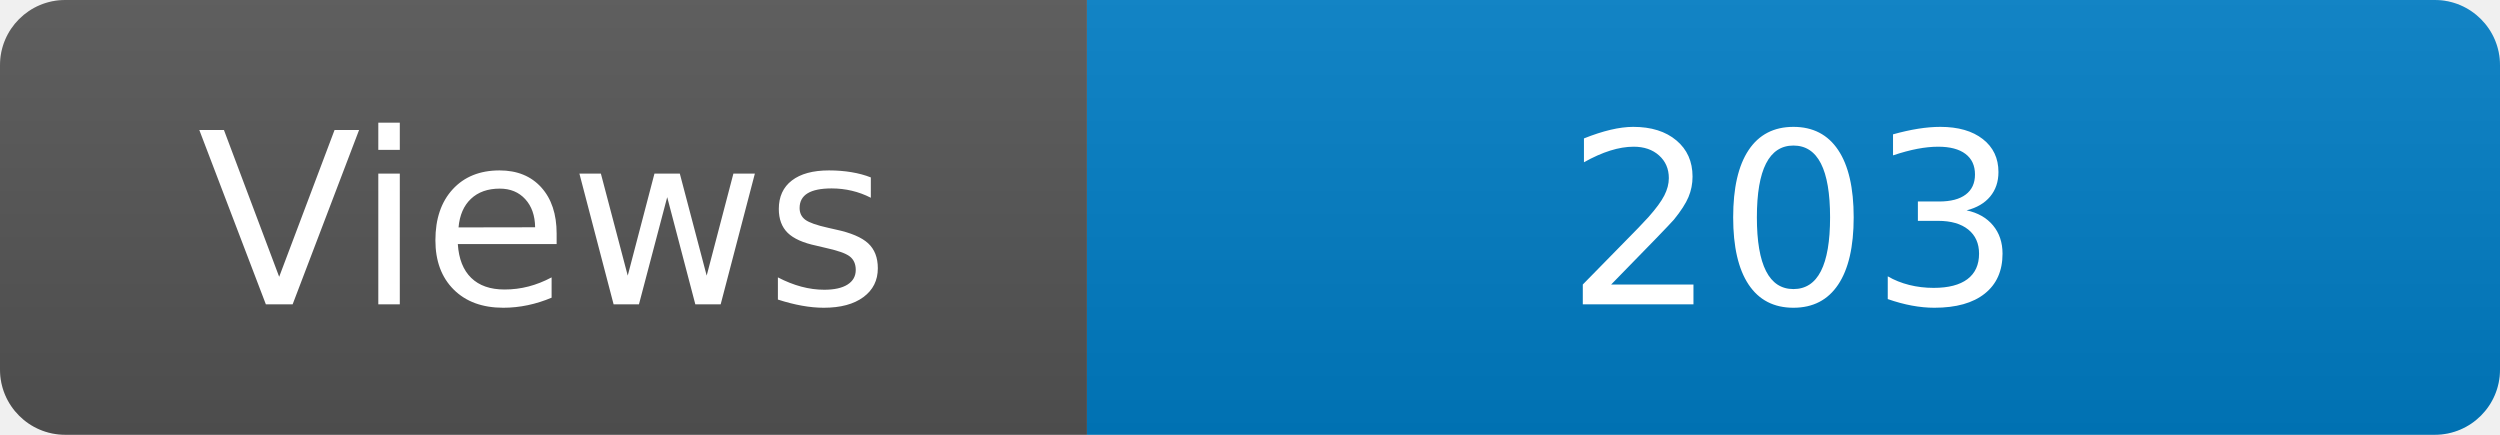
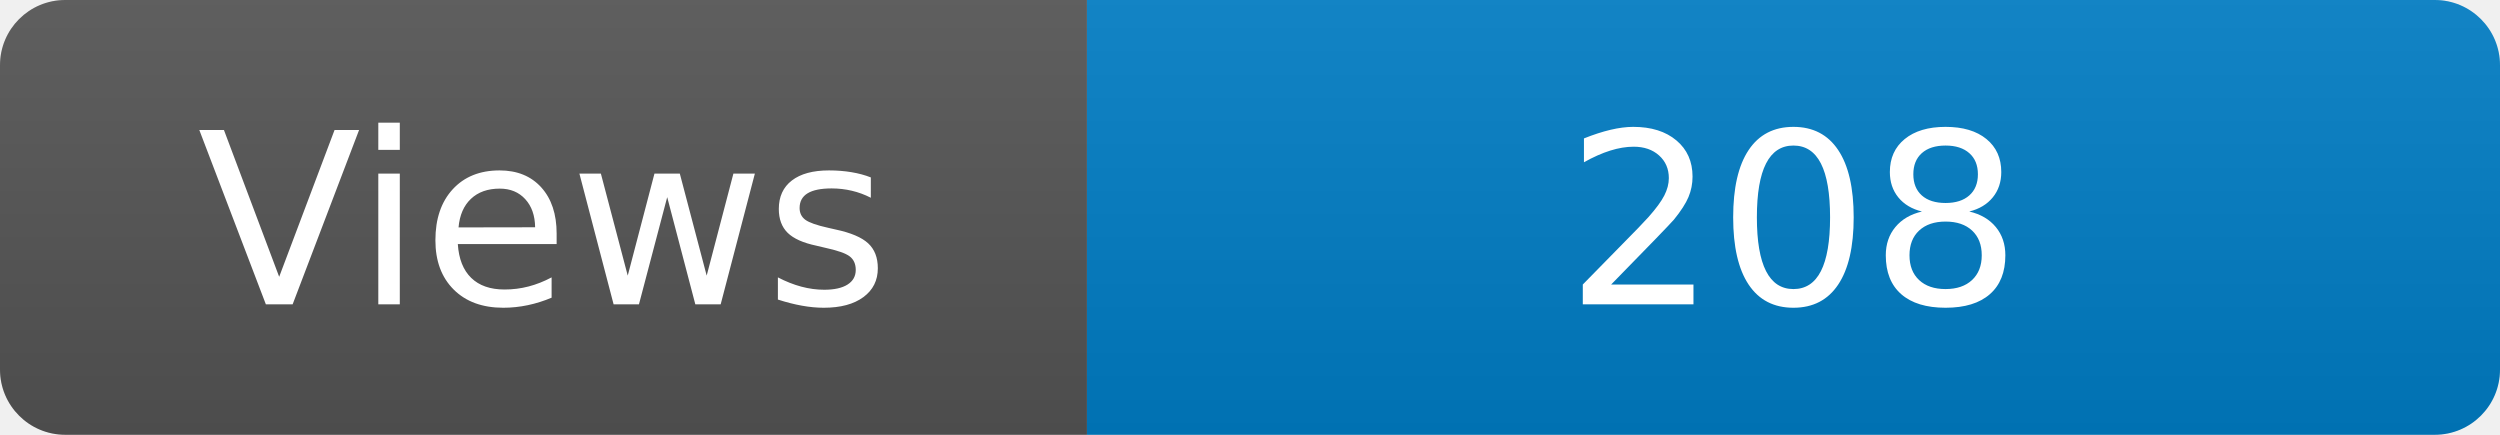
<svg xmlns="http://www.w3.org/2000/svg" width="115" height="20" role="img" aria-label="Maintained?: yes">
  <linearGradient id="s" x2="0" y2="100%">
    <stop offset="0" stop-color="#bbb" stop-opacity=".1" />
    <stop offset="1" stop-opacity=".1" />
  </linearGradient>
  <clipPath id="r">
    <rect width="115" height="20" rx="3" fill="#fff" />
  </clipPath>
  <g clip-path="url(#r)">
    <rect width="50" height="20" fill="#555" />
    <rect x="50" width="160" height="20" fill="#007ec6" />
    <rect width="115" height="20" fill="url(#s)" />
  </g>
  <g fill="#fff" text-anchor="middle" font-family="Verdana,Geneva,DejaVu Sans,sans-serif" font-size="110">
    <text x="250" y="140" transform="scale(.1)" fill="#fff">Views</text>
-     <text x="825" y="140" transform="scale(.1)" fill="#fff">203</text>
+     <text x="825" y="140" transform="scale(.1)" fill="#fff">208</text>
  </g>
</svg>
